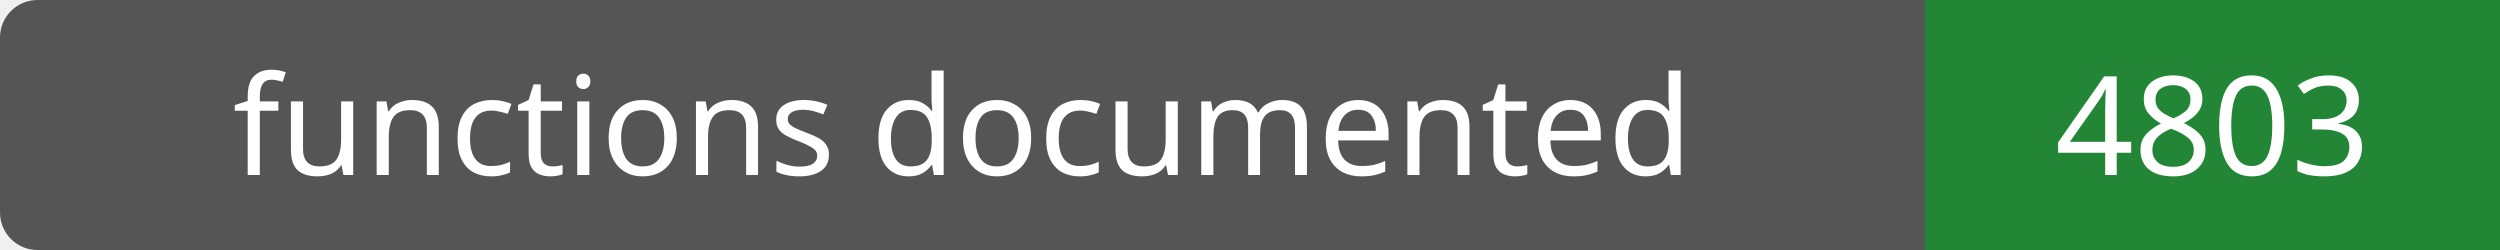
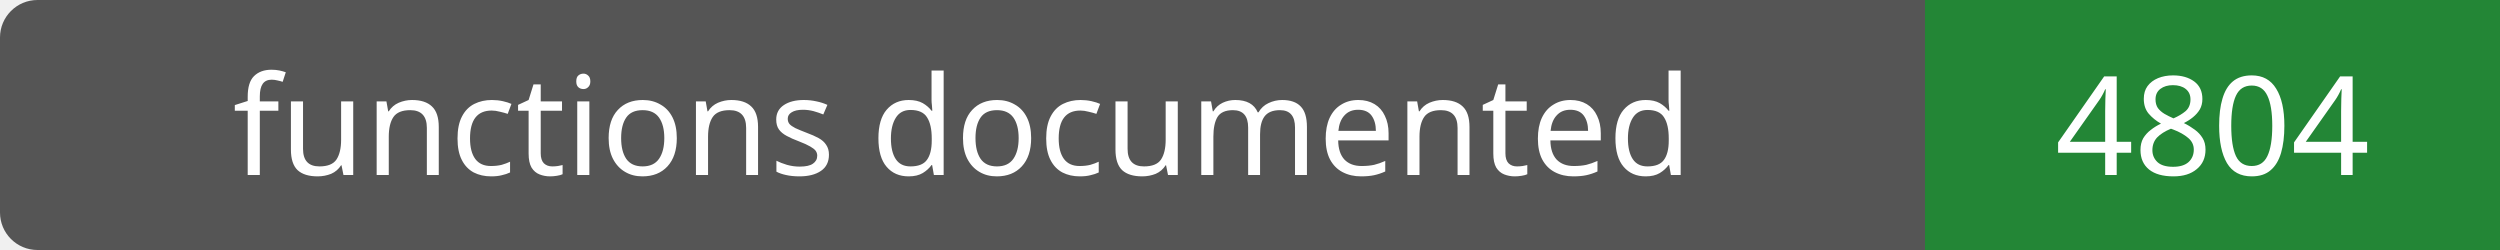
- <svg xmlns="http://www.w3.org/2000/svg" width="200" height="20" role="img" aria-label="functions documented: 4803">
+ <svg xmlns="http://www.w3.org/2000/svg" width="200" height="20" role="img" aria-label="functions documented: 4804">
  <rect width="200" height="20" rx="3" fill="#555" />
  <path fill="#238636" d="M154 0h46v20H154z" />
  <g fill="#fff" text-anchor="middle" font-family="Verdana,sans-serif" font-size="11">
    <text x="77.0" y="14">functions documented</text>
-     <text x="177.0" y="14">4803</text>
+     <text x="177.0" y="14">4804</text>
  </g>
</svg>
